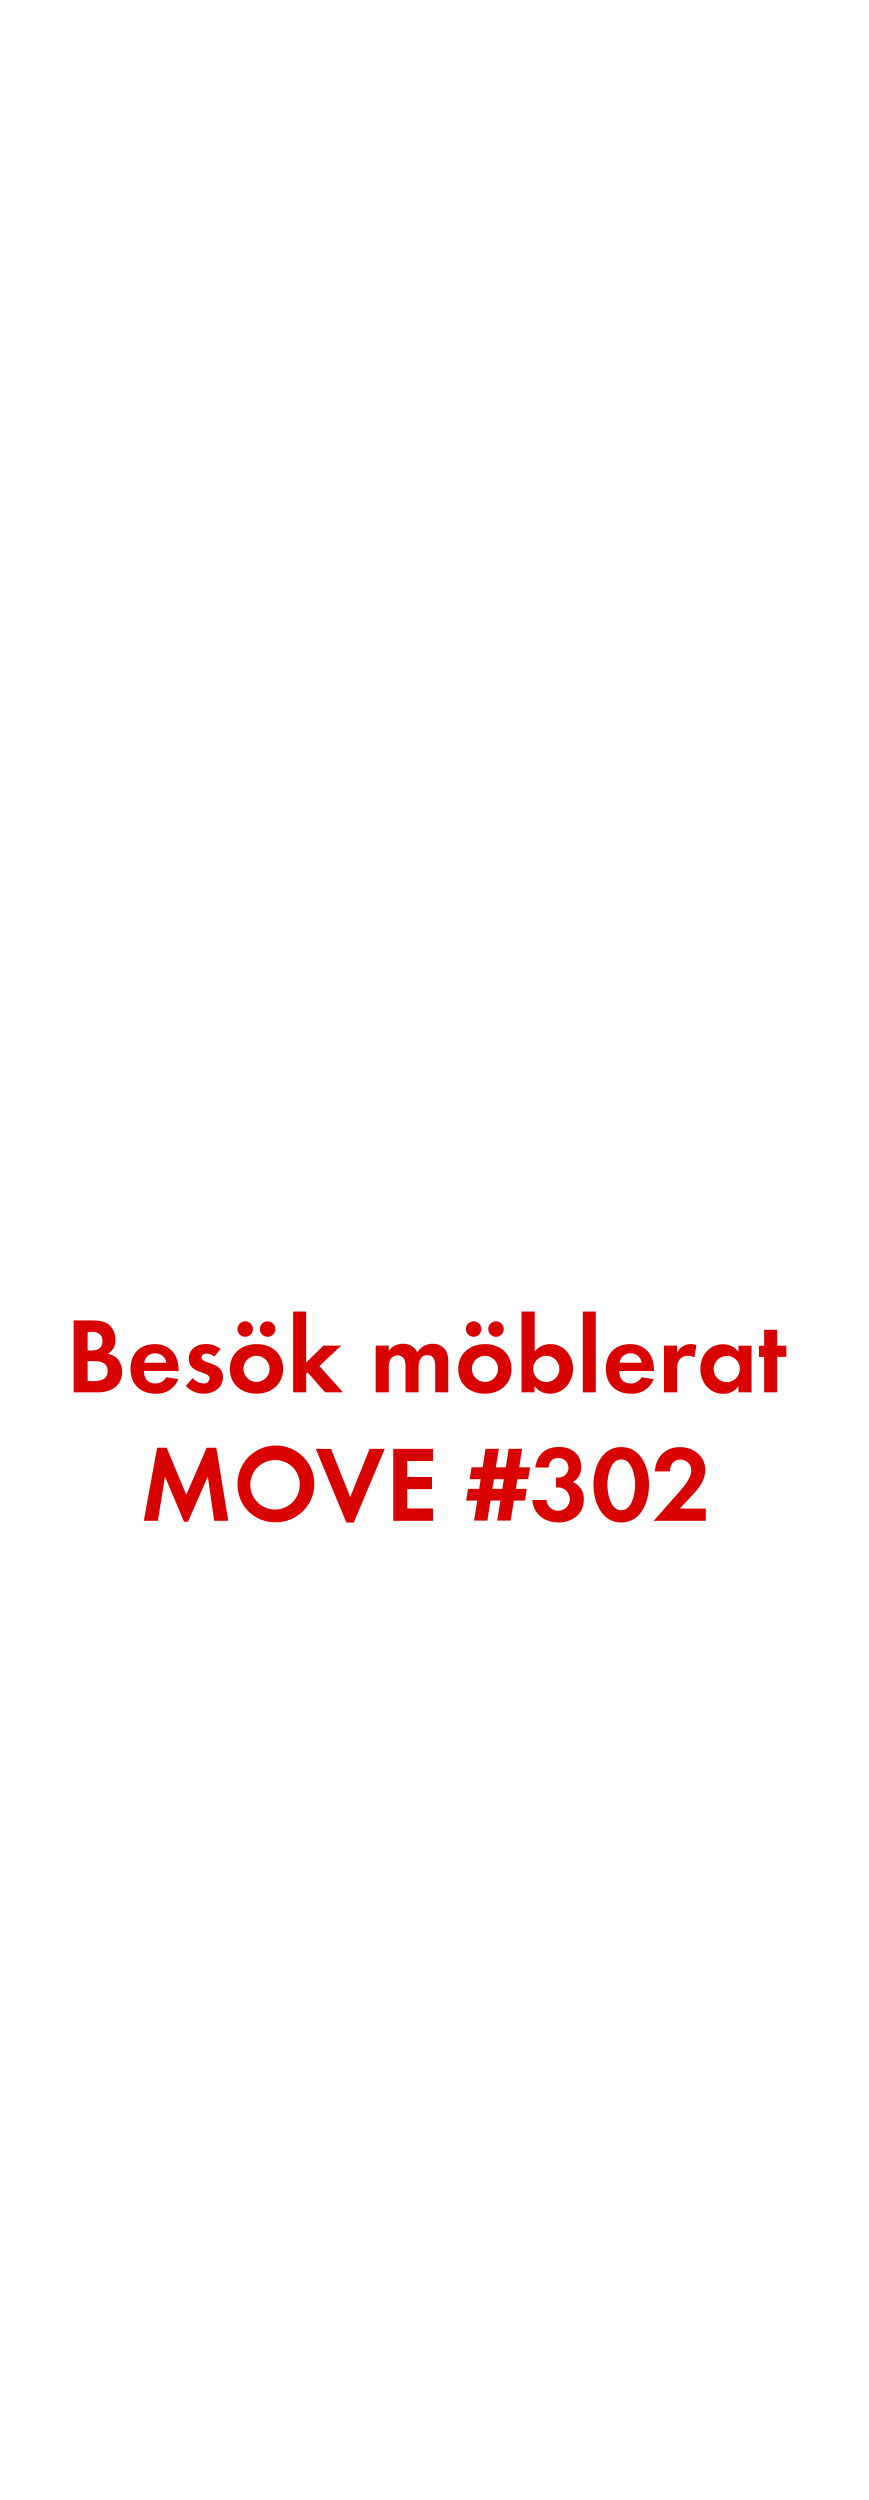
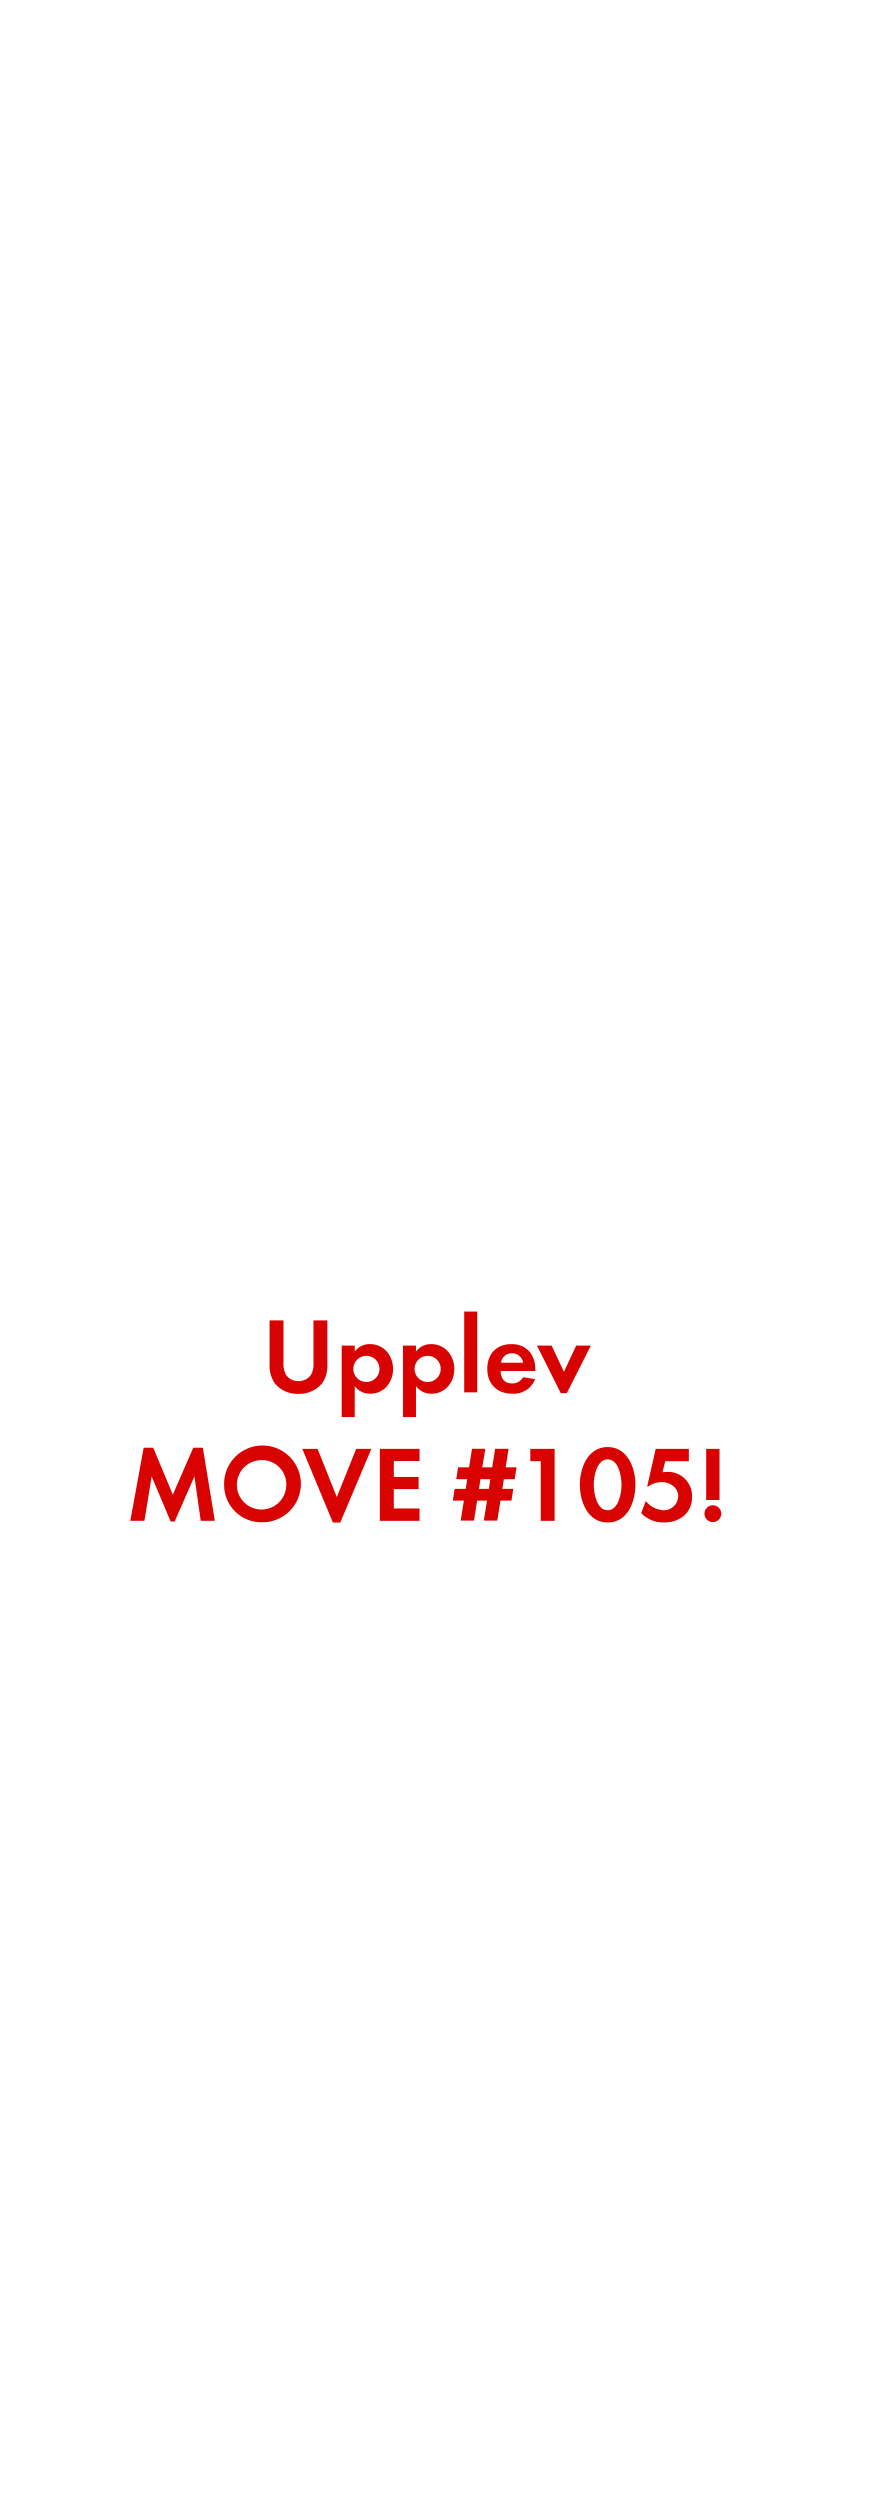
<svg xmlns="http://www.w3.org/2000/svg" id="Layer_1" data-name="Layer 1" viewBox="0 0 250 720">
  <defs>
    <style>.cls-1{fill:#d80201;}</style>
  </defs>
-   <path class="cls-1" d="M28.16,401H21.21V380.27h5.12c1.67,0,3.72.16,5.05,1.24a5.53,5.53,0,0,1,1.86,4.25A4.33,4.33,0,0,1,31,389.91a4.71,4.71,0,0,1,2.7,1.3,5.57,5.57,0,0,1,1.49,3.88C35.16,399.22,31.88,401,28.16,401Zm-1.74-17.39H25.24v5.33h1.15c1.8,0,3.13-.71,3.13-2.67S28.22,383.56,26.42,383.56Zm.68,8.4H25.24v5.74H27c2,0,4-.47,4-2.88S29,392,27.1,392Z" />
-   <path class="cls-1" d="M41.42,394.84c.06,2.08,1.05,3.6,3.29,3.6a3.52,3.52,0,0,0,3.19-1.8l3.47.56a6.58,6.58,0,0,1-6.6,4.19c-4.34,0-7.19-2.79-7.19-7.16s2.73-7.13,7-7.13,6.85,3,6.85,7.26v.5Zm3.26-5.08a3,3,0,0,0-3.13,2.7H47.9A3.11,3.11,0,0,0,44.68,389.76Z" />
-   <path class="cls-1" d="M58.63,401.39a7.14,7.14,0,0,1-5.12-2.23l2-2.29a4.36,4.36,0,0,0,3.16,1.58A1.58,1.58,0,0,0,60.36,397c0-2.29-6-1.15-6-5.67,0-2.73,2.26-4.25,4.81-4.25a6.92,6.92,0,0,1,4.37,1.43l-1.86,2.2a3.74,3.74,0,0,0-2.23-.9c-.65,0-1.43.4-1.43,1.15,0,2,6.2,1.09,6.2,5.67C64.24,399.71,61.51,401.39,58.63,401.39Z" />
-   <path class="cls-1" d="M73.88,401.39c-4.28,0-7.69-2.67-7.69-7.13s3.41-7.16,7.72-7.16,7.63,2.7,7.63,7.13S78.13,401.39,73.88,401.39ZM70.62,385a2.23,2.23,0,1,1,0-4.46,2.23,2.23,0,1,1,0,4.46Zm3.22,5.46a3.77,3.77,0,1,0,3.81,3.78A3.8,3.8,0,0,0,73.85,390.47ZM77.07,385a2.26,2.26,0,0,1-2.23-2.23A2.23,2.23,0,1,1,77.07,385Z" />
-   <path class="cls-1" d="M93.63,401l-5.05-5.77-.4.4V401H84.42V377.73h3.75v14.7l5-4.9h5.08L92,393.42,98.77,401Z" />
-   <path class="cls-1" d="M125.34,401V393.6c0-1.58-.25-3.32-2.23-3.32-2.2,0-2.57,2-2.57,3.78V401h-3.75v-7.13a6,6,0,0,0-.28-2.23,2.17,2.17,0,0,0-2-1.3,2.45,2.45,0,0,0-2.11,1.21,5.57,5.57,0,0,0-.43,2.57V401H108.2V387.53h3.75V389a5.16,5.16,0,0,1,4.09-2,4.56,4.56,0,0,1,4.19,2.45,5,5,0,0,1,4.4-2.45,4.42,4.42,0,0,1,3.75,1.92,5.91,5.91,0,0,1,.71,3.25V401Z" />
-   <path class="cls-1" d="M139.66,401.39c-4.28,0-7.69-2.67-7.69-7.13s3.41-7.16,7.72-7.16,7.63,2.7,7.63,7.13S143.91,401.39,139.66,401.39ZM136.41,385a2.23,2.23,0,1,1,0-4.46,2.23,2.23,0,1,1,0,4.46Zm3.22,5.46a3.77,3.77,0,1,0,3.81,3.78A3.8,3.8,0,0,0,139.63,390.47Zm3.22-5.46a2.26,2.26,0,0,1-2.23-2.23,2.23,2.23,0,1,1,2.23,2.23Z" />
-   <path class="cls-1" d="M158.35,401.39a5.28,5.28,0,0,1-4.4-2.2V401H150.2V377.73H154v11.5a5.7,5.7,0,0,1,4.5-2.14c3.94,0,6.54,3.35,6.54,7.1S162.38,401.39,158.35,401.39Zm-1-10.91a3.77,3.77,0,1,0,3.75,3.75A3.74,3.74,0,0,0,157.33,390.47Z" />
-   <path class="cls-1" d="M167.84,401V377.73h3.75V401Z" />
-   <path class="cls-1" d="M178.32,394.84c.06,2.08,1.05,3.6,3.29,3.6a3.52,3.52,0,0,0,3.19-1.8l3.47.56a6.58,6.58,0,0,1-6.6,4.19c-4.34,0-7.19-2.79-7.19-7.16s2.73-7.13,7-7.13,6.85,3,6.85,7.26v.5Zm3.26-5.08a3,3,0,0,0-3.13,2.7h6.36A3.11,3.11,0,0,0,181.57,389.76Z" />
-   <path class="cls-1" d="M200,390.94a3.32,3.32,0,0,0-1.8-.46c-2.54,0-3.22,1.8-3.22,4V401h-3.75V387.53H195v2a4.38,4.38,0,0,1,5.55-2.14Z" />
-   <path class="cls-1" d="M212.67,401v-1.77a5.19,5.19,0,0,1-4.37,2.2c-4,0-6.6-3.35-6.6-7.19s2.57-7.1,6.51-7.1a5.59,5.59,0,0,1,4.46,2.14v-1.71h3.78V401Zm-3.35-10.48a3.77,3.77,0,1,0,3.75,3.75A3.74,3.74,0,0,0,209.32,390.47Z" />
-   <path class="cls-1" d="M223.82,390.75V401h-3.75v-10.2h-1.49v-3.22h1.49v-4.59h3.75v4.59h2.64v3.22Z" />
-   <path class="cls-1" d="M61.68,438l-1.83-12.74-5.71,13H53l-5.49-13L45.47,438H41.41l3.84-21.05H48l5.64,13.52,5.89-13.52H62.3L65.75,438Z" />
-   <path class="cls-1" d="M79.41,438.42a10.73,10.73,0,0,1-11-10.76,11.06,11.06,0,1,1,11,10.76Zm0-17.92a7.13,7.13,0,1,0,6.92,7.1A7,7,0,0,0,79.41,420.5Z" />
-   <path class="cls-1" d="M101.89,438.48H99.75l-8.81-21.21h4.4l5.52,13.89,5.58-13.89h4.37Z" />
-   <path class="cls-1" d="M113.26,438V417.27h11.44v3.5h-7.41v4.59h7.13v3.5h-7.13v5.58h7.41V438Z" />
-   <path class="cls-1" d="M152.11,426H149l-.43,2.79h3.16l-.53,3.38H148l-.93,5.77h-3.88l.93-5.77h-2.85l-.9,5.77h-3.84l.93-5.77h-3.19l.53-3.38H138l.43-2.79h-3.16l.53-3.41H139l.84-5.33h3.84l-.87,5.33h2.85l.84-5.33h3.88l-.84,5.33h3.13Zm-9.86,0-.43,2.79h2.85l.43-2.79Z" />
-   <path class="cls-1" d="M160.76,438.48c-3.84,0-7.22-2.48-7.44-6.48h4.06a3.37,3.37,0,1,0,3.5-3.63,6,6,0,0,0-.74.06v-2.91a3.44,3.44,0,0,0,.56,0,2.81,2.81,0,1,0,.09-5.61c-1.77,0-2.6,1.08-2.82,2.73h-3.81c.59-3.91,3-5.92,6.91-5.92,3.44,0,6.29,2,6.29,5.71a4.61,4.61,0,0,1-2.39,4.4,5.09,5.09,0,0,1,3.16,5.08C168.14,436.15,164.69,438.48,160.76,438.48Z" />
-   <path class="cls-1" d="M178.92,438.48c-5.71,0-8-6-8-10.85s2.26-10.88,8-10.88,8,6,8,10.85S184.66,438.48,178.92,438.48Zm0-18.17c-3.16,0-4,4.9-4,7.29s.81,7.35,4,7.35,4-5,4-7.35S182.08,420.31,178.92,420.31Z" />
-   <path class="cls-1" d="M188.25,438l6.11-6.91c1.67-1.89,4.74-5,4.74-7.66a3.09,3.09,0,0,0-3.13-3.07c-2,0-3,1.52-3.07,3.41h-4.31c.28-4.19,3-7,7.25-7,3.88,0,7.29,2.54,7.29,6.64,0,2.88-1.89,5.24-3.75,7.22l-3.6,3.84h7.5V438Z" />
+   <path class="cls-1" d="M92.74,398.44a8.57,8.57,0,0,1-6.79,3,8.43,8.43,0,0,1-6.79-3,8.93,8.93,0,0,1-1.52-5.52V380.27h4v11.84a7,7,0,0,0,.65,3.72A4.17,4.17,0,0,0,86,397.76a4.27,4.27,0,0,0,3.63-1.92,6.66,6.66,0,0,0,.65-3.72V380.27h4v12.65A8.73,8.73,0,0,1,92.74,398.44Z" />
+   <path class="cls-1" d="M106.66,401.39a5.37,5.37,0,0,1-4.5-2.2v8.93H98.41V387.53h3.75v1.71a5.35,5.35,0,0,1,4.4-2.14c4,0,6.64,3.32,6.64,7.16S110.6,401.39,106.66,401.39Zm-1.12-10.91a3.77,3.77,0,1,0,3.75,3.75A3.74,3.74,0,0,0,105.55,390.47Z" />
+   <path class="cls-1" d="M124.3,401.39a5.37,5.37,0,0,1-4.5-2.2v8.93h-3.75V387.53h3.75v1.71a5.35,5.35,0,0,1,4.4-2.14c4,0,6.64,3.32,6.64,7.16S128.24,401.39,124.3,401.39Zm-1.12-10.91a3.77,3.77,0,1,0,3.75,3.75A3.74,3.74,0,0,0,123.18,390.47Z" />
+   <path class="cls-1" d="M133.69,401V377.73h3.75V401Z" />
+   <path class="cls-1" d="M144.17,394.84c.06,2.08,1.05,3.6,3.29,3.6a3.52,3.52,0,0,0,3.19-1.8l3.47.56a6.58,6.58,0,0,1-6.6,4.19c-4.34,0-7.19-2.79-7.19-7.16s2.73-7.13,7-7.13,6.85,3,6.85,7.26v.5Zm3.26-5.08a3,3,0,0,0-3.13,2.7h6.36A3.11,3.11,0,0,0,147.43,389.76Z" />
+   <path class="cls-1" d="M163.24,401.23H161.5l-6.85-13.7h4.22l3.54,7.57,3.53-7.57h4.22Z" />
+   <path class="cls-1" d="M57.81,438,56,425.21l-5.71,13H49.16l-5.49-13L41.59,438H37.53l3.84-21.05h2.76l5.64,13.52,5.89-13.52h2.76L61.87,438Z" />
+   <path class="cls-1" d="M75.54,438.42a10.73,10.73,0,0,1-11-10.76,11.06,11.06,0,1,1,11,10.76Zm0-17.92a7.13,7.13,0,1,0,6.92,7.1A7,7,0,0,0,75.54,420.5Z" />
+   <path class="cls-1" d="M98,438.48H95.87l-8.81-21.21h4.4L97,431.16l5.58-13.89h4.37Z" />
+   <path class="cls-1" d="M109.39,438V417.27h11.44v3.5h-7.41v4.59h7.13v3.5h-7.13v5.58h7.41V438Z" />
+   <path class="cls-1" d="M148.23,426H145.1l-.43,2.79h3.16l-.53,3.38h-3.16l-.93,5.77h-3.88l.93-5.77h-2.85l-.9,5.77h-3.84l.93-5.77h-3.19l.53-3.38h3.19l.43-2.79H131.4l.53-3.41h3.16l.84-5.33h3.84l-.87,5.33h2.85l.84-5.33h3.88l-.84,5.33h3.13Zm-9.86,0-.43,2.79h2.85l.43-2.79Z" />
+   <path class="cls-1" d="M155.73,438V420.81h-3v-3.54h7V438Z" />
+   <path class="cls-1" d="M175,438.48c-5.71,0-8-6-8-10.85s2.26-10.88,8-10.88,8,6,8,10.85S180.78,438.48,175,438.48Zm0-18.17c-3.16,0-4,4.9-4,7.29s.81,7.35,4,7.35,4-5,4-7.35S178.21,420.31,175,420.31Z" />
+   <path class="cls-1" d="M191.26,438.48a8.84,8.84,0,0,1-6.6-2.7l1.33-3.47a6.93,6.93,0,0,0,5.21,2.64,4.1,4.1,0,0,0,4.12-4c0-2.54-2.36-4.12-4.71-4.12a6.82,6.82,0,0,0-4,1.3h-.22l2.45-10.85h9.55v3.54H191.6l-.81,3.19a12.43,12.43,0,0,1,1.52-.12,6.94,6.94,0,0,1,7,7.22C199.35,435.78,195.69,438.48,191.26,438.48Z" />
+   <path class="cls-1" d="M205.3,438.36a2.42,2.42,0,1,1,2.42-2.42A2.42,2.42,0,0,1,205.3,438.36ZM203.38,432V417.27h3.84V432Z" />
</svg>
